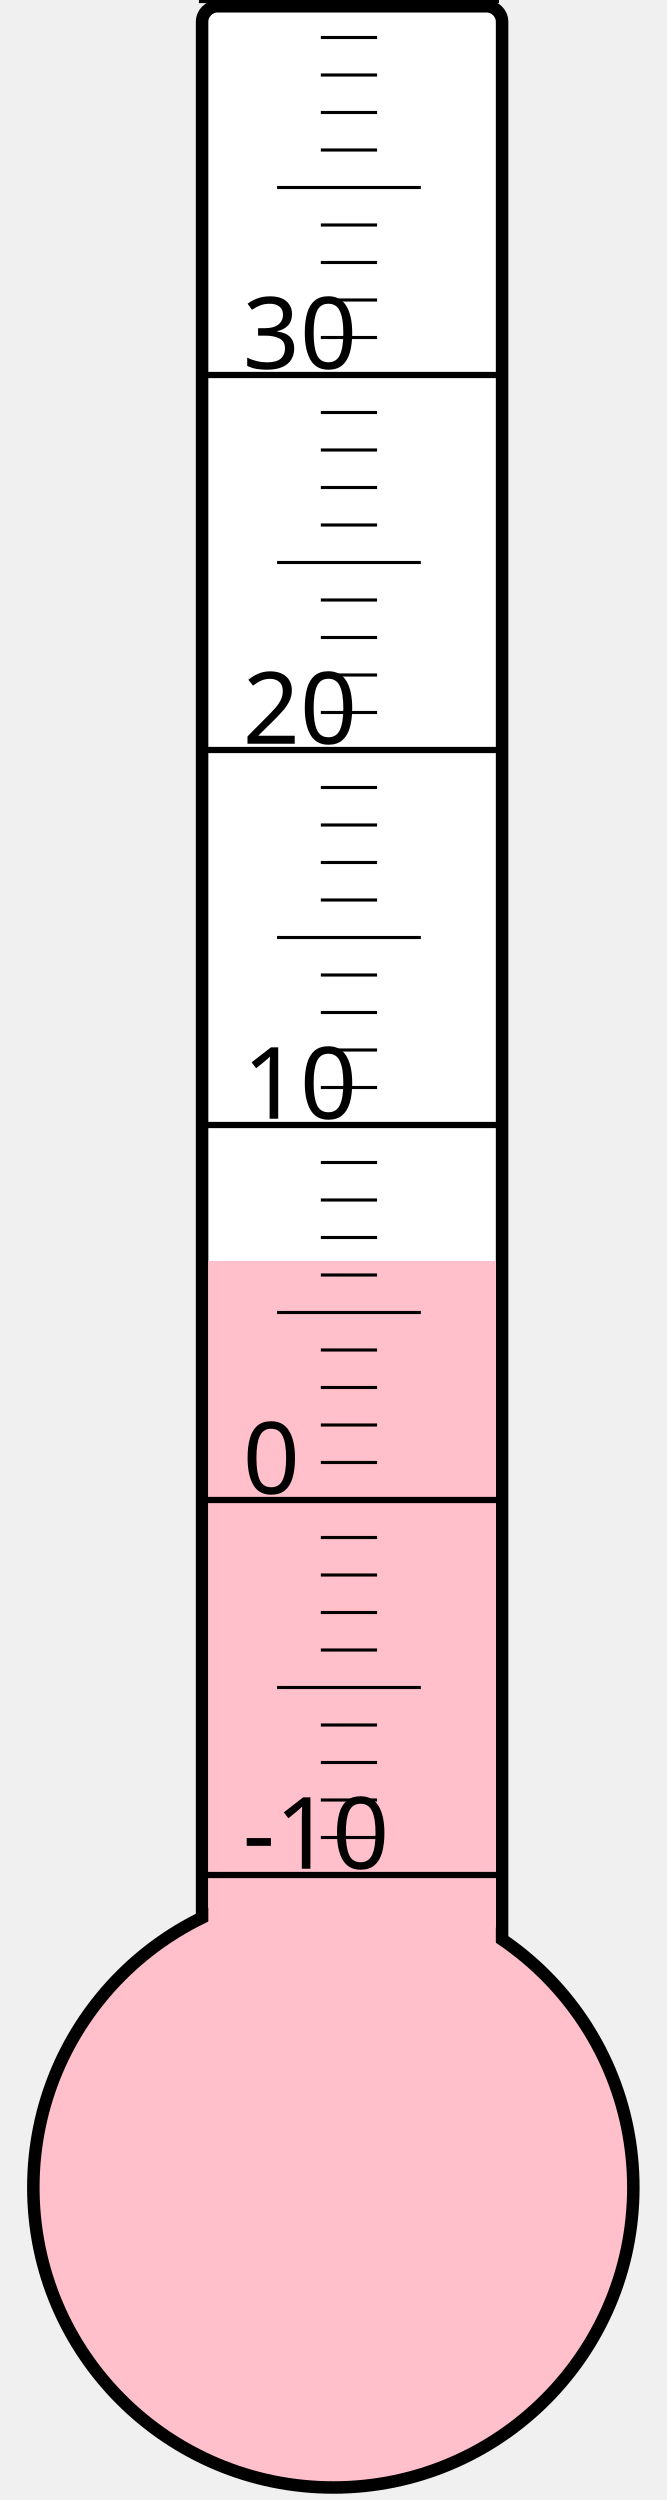
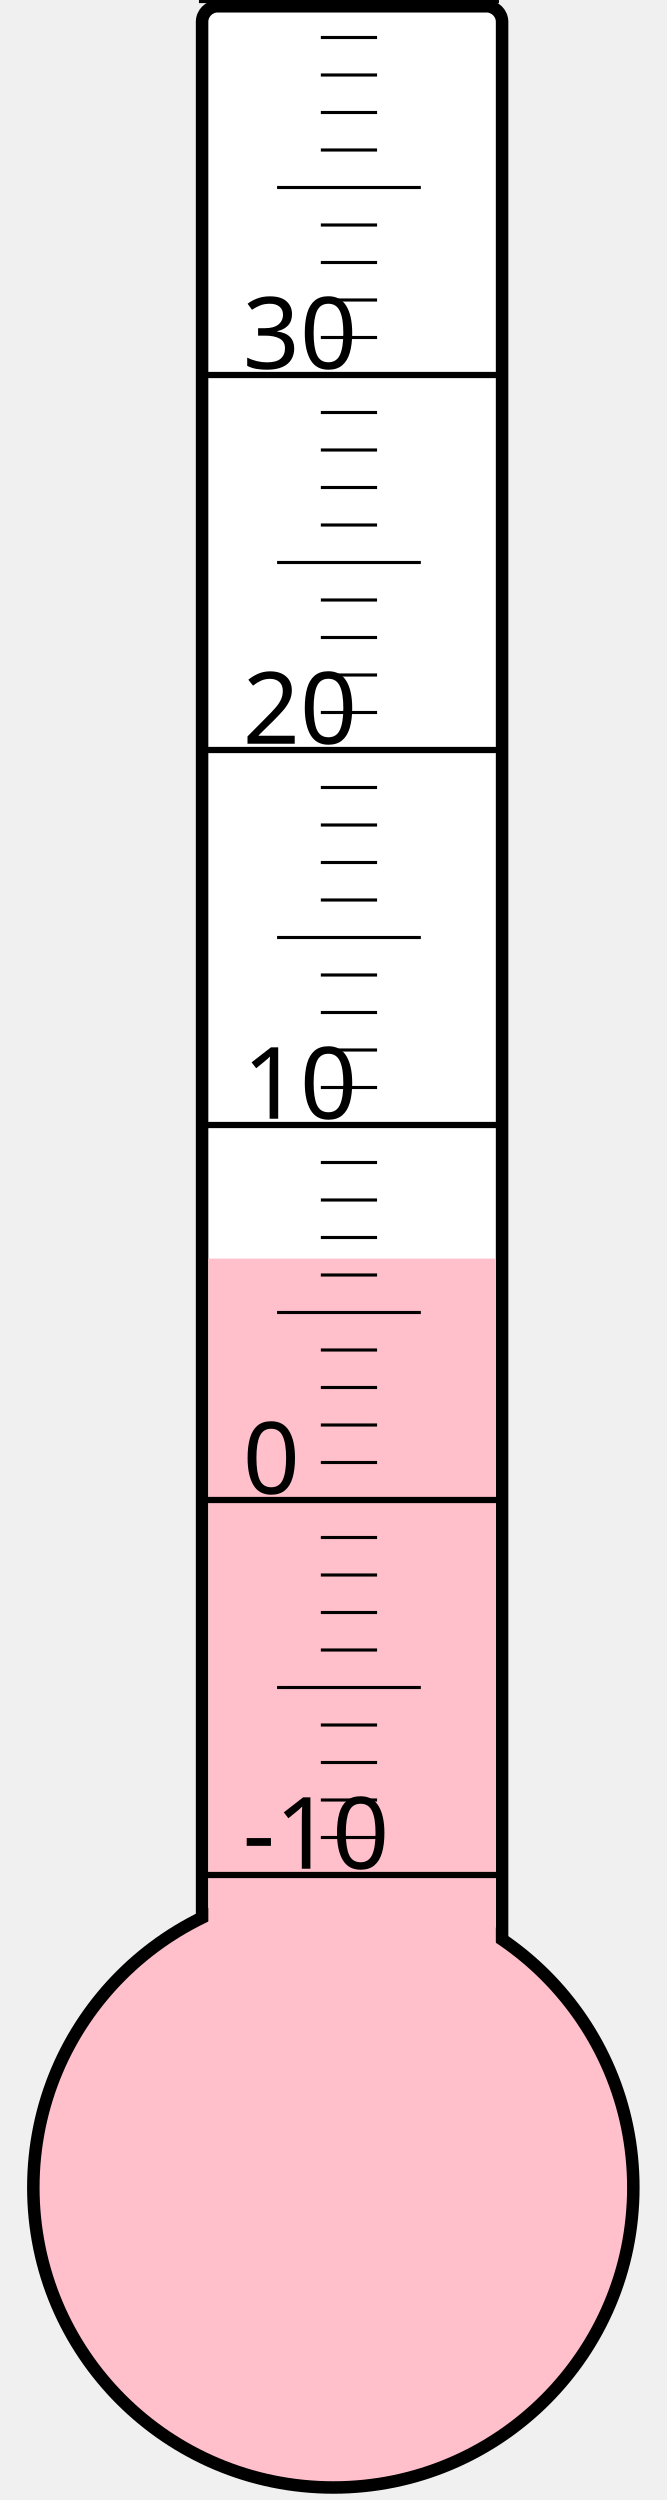
<svg xmlns="http://www.w3.org/2000/svg" width="40px" height="150px" viewBox="0 0 200 800">
  <rect width="200" height="800" x="0" y="0" style="fill: #ffffeb; fill-opacity: 0;" />
  <rect width="96" height="680" x="58" y="2" rx="5" ry="5" style="fill: white; fill-opacity: 1; stroke: black; stroke-width: 4;" />
  <circle cx="100" cy="700" r="96" style="fill: pink; stroke: black; stroke-width: 4;" />
-   <rect width="92" height="296.5" x="60" y="403.5" style="fill: pink; fill-opacity: 1; stroke-width: 0;" />
+   <rect width="92" height="297.25" x="60" y="402.75" style="fill: pink; fill-opacity: 1; stroke-width: 0;" />
  <text x="71" y="598" style="font-family: sans-serif; font-size: 24pt;">-10</text>
  <text x="71" y="478" style="font-family: sans-serif; font-size: 24pt;">0</text>
  <text x="71" y="358" style="font-family: sans-serif; font-size: 24pt;">10</text>
  <text x="71" y="238" style="font-family: sans-serif; font-size: 24pt;">20</text>
  <text x="71" y="118" style="font-family: sans-serif; font-size: 24pt;">30</text>
  <g style="stroke: black;">
    <line x1="57" y1="600" x2="153" y2="600" style="stroke-width: 2;" />
    <line x1="96" y1="588" x2="114" y2="588" style="stroke-width: 1;" />
    <line x1="96" y1="576" x2="114" y2="576" style="stroke-width: 1;" />
    <line x1="96" y1="564" x2="114" y2="564" style="stroke-width: 1;" />
    <line x1="96" y1="552" x2="114" y2="552" style="stroke-width: 1;" />
    <line x1="82" y1="540" x2="128" y2="540" style="stroke-width: 1;" />
    <line x1="96" y1="528" x2="114" y2="528" style="stroke-width: 1;" />
    <line x1="96" y1="516" x2="114" y2="516" style="stroke-width: 1;" />
    <line x1="96" y1="504" x2="114" y2="504" style="stroke-width: 1;" />
    <line x1="96" y1="492" x2="114" y2="492" style="stroke-width: 1;" />
    <line x1="57" y1="480" x2="153" y2="480" style="stroke-width: 2;" />
    <line x1="96" y1="468" x2="114" y2="468" style="stroke-width: 1;" />
    <line x1="96" y1="456" x2="114" y2="456" style="stroke-width: 1;" />
    <line x1="96" y1="444" x2="114" y2="444" style="stroke-width: 1;" />
    <line x1="96" y1="432" x2="114" y2="432" style="stroke-width: 1;" />
    <line x1="82" y1="420" x2="128" y2="420" style="stroke-width: 1;" />
    <line x1="96" y1="408" x2="114" y2="408" style="stroke-width: 1;" />
    <line x1="96" y1="396" x2="114" y2="396" style="stroke-width: 1;" />
    <line x1="96" y1="384" x2="114" y2="384" style="stroke-width: 1;" />
    <line x1="96" y1="372" x2="114" y2="372" style="stroke-width: 1;" />
    <line x1="57" y1="360" x2="153" y2="360" style="stroke-width: 2;" />
    <line x1="96" y1="348" x2="114" y2="348" style="stroke-width: 1;" />
    <line x1="96" y1="336" x2="114" y2="336" style="stroke-width: 1;" />
    <line x1="96" y1="324" x2="114" y2="324" style="stroke-width: 1;" />
    <line x1="96" y1="312" x2="114" y2="312" style="stroke-width: 1;" />
    <line x1="82" y1="300" x2="128" y2="300" style="stroke-width: 1;" />
    <line x1="96" y1="288" x2="114" y2="288" style="stroke-width: 1;" />
    <line x1="96" y1="276" x2="114" y2="276" style="stroke-width: 1;" />
    <line x1="96" y1="264" x2="114" y2="264" style="stroke-width: 1;" />
    <line x1="96" y1="252" x2="114" y2="252" style="stroke-width: 1;" />
    <line x1="57" y1="240" x2="153" y2="240" style="stroke-width: 2;" />
    <line x1="96" y1="228" x2="114" y2="228" style="stroke-width: 1;" />
    <line x1="96" y1="216" x2="114" y2="216" style="stroke-width: 1;" />
    <line x1="96" y1="204" x2="114" y2="204" style="stroke-width: 1;" />
    <line x1="96" y1="192" x2="114" y2="192" style="stroke-width: 1;" />
    <line x1="82" y1="180" x2="128" y2="180" style="stroke-width: 1;" />
    <line x1="96" y1="168" x2="114" y2="168" style="stroke-width: 1;" />
    <line x1="96" y1="156" x2="114" y2="156" style="stroke-width: 1;" />
    <line x1="96" y1="144" x2="114" y2="144" style="stroke-width: 1;" />
    <line x1="96" y1="132" x2="114" y2="132" style="stroke-width: 1;" />
    <line x1="57" y1="120" x2="153" y2="120" style="stroke-width: 2;" />
    <line x1="96" y1="108" x2="114" y2="108" style="stroke-width: 1;" />
    <line x1="96" y1="96" x2="114" y2="96" style="stroke-width: 1;" />
    <line x1="96" y1="84" x2="114" y2="84" style="stroke-width: 1;" />
    <line x1="96" y1="72" x2="114" y2="72" style="stroke-width: 1;" />
    <line x1="82" y1="60" x2="128" y2="60" style="stroke-width: 1;" />
    <line x1="96" y1="48" x2="114" y2="48" style="stroke-width: 1;" />
    <line x1="96" y1="36" x2="114" y2="36" style="stroke-width: 1;" />
    <line x1="96" y1="24" x2="114" y2="24" style="stroke-width: 1;" />
    <line x1="96" y1="12" x2="114" y2="12" style="stroke-width: 1;" />
    <line x1="57" y1="0" x2="153" y2="0" style="stroke-width: 2;" />
  </g>
</svg>
